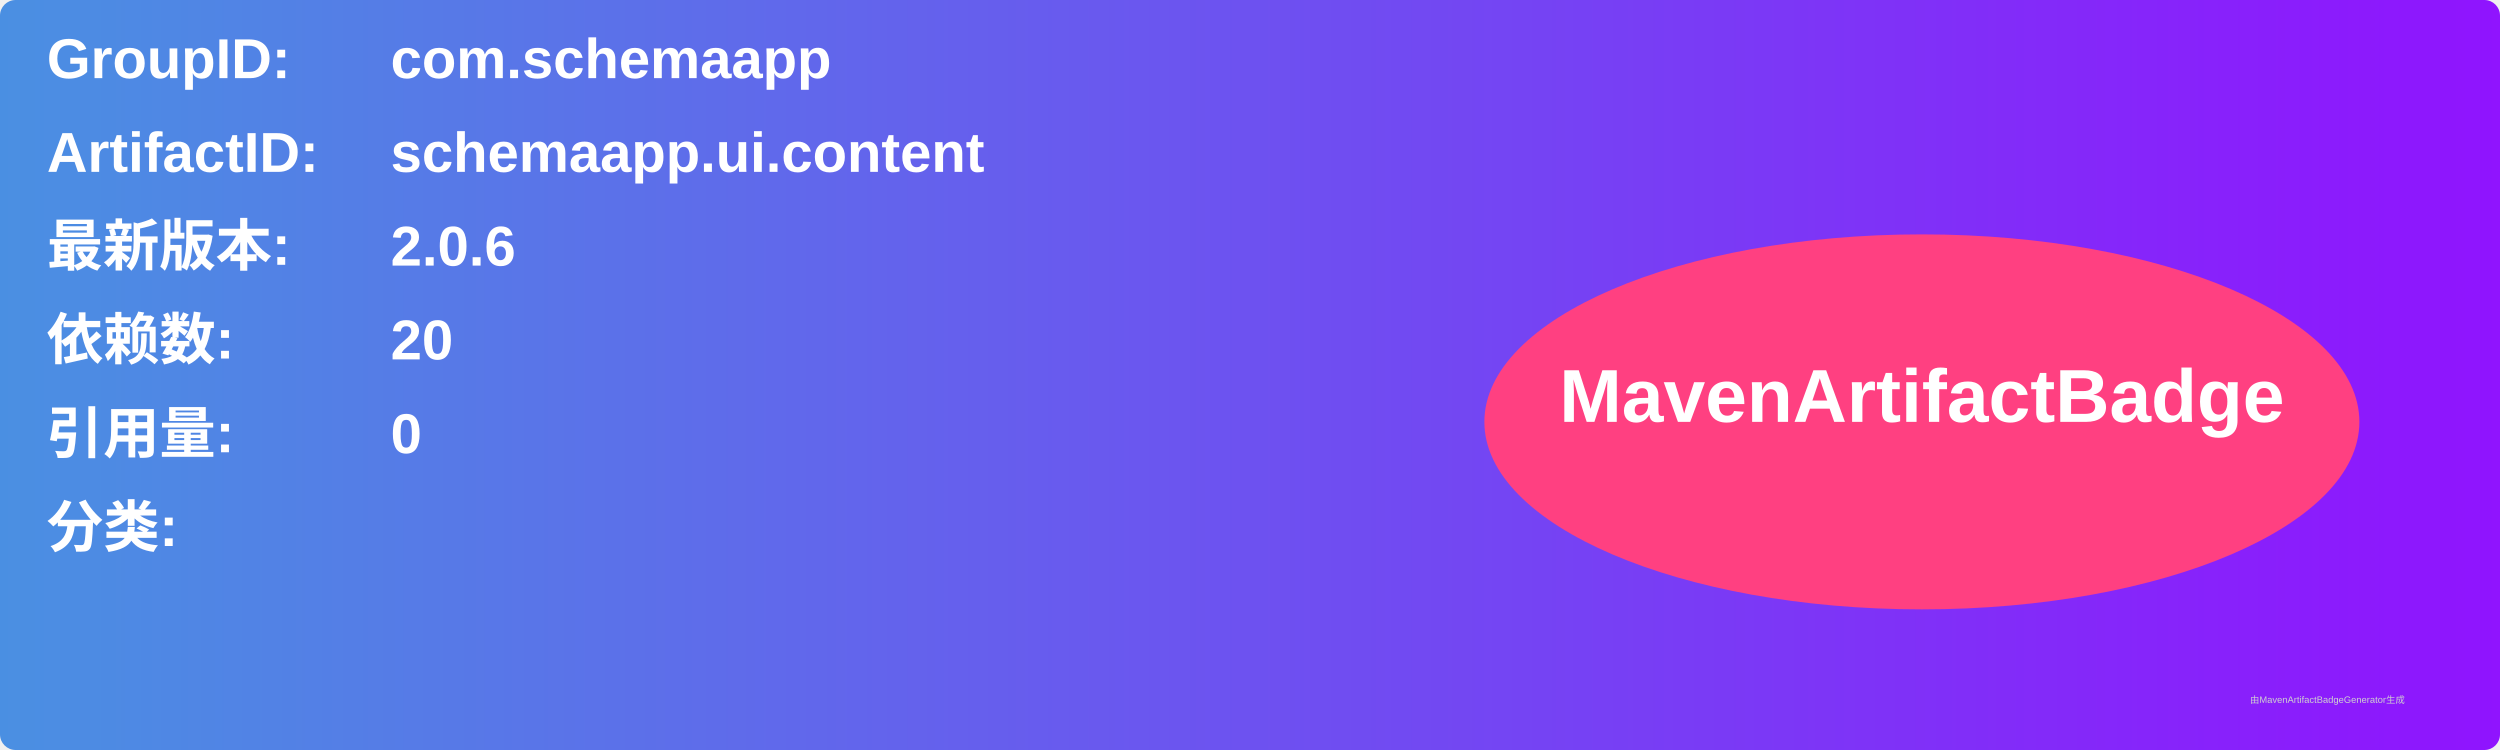
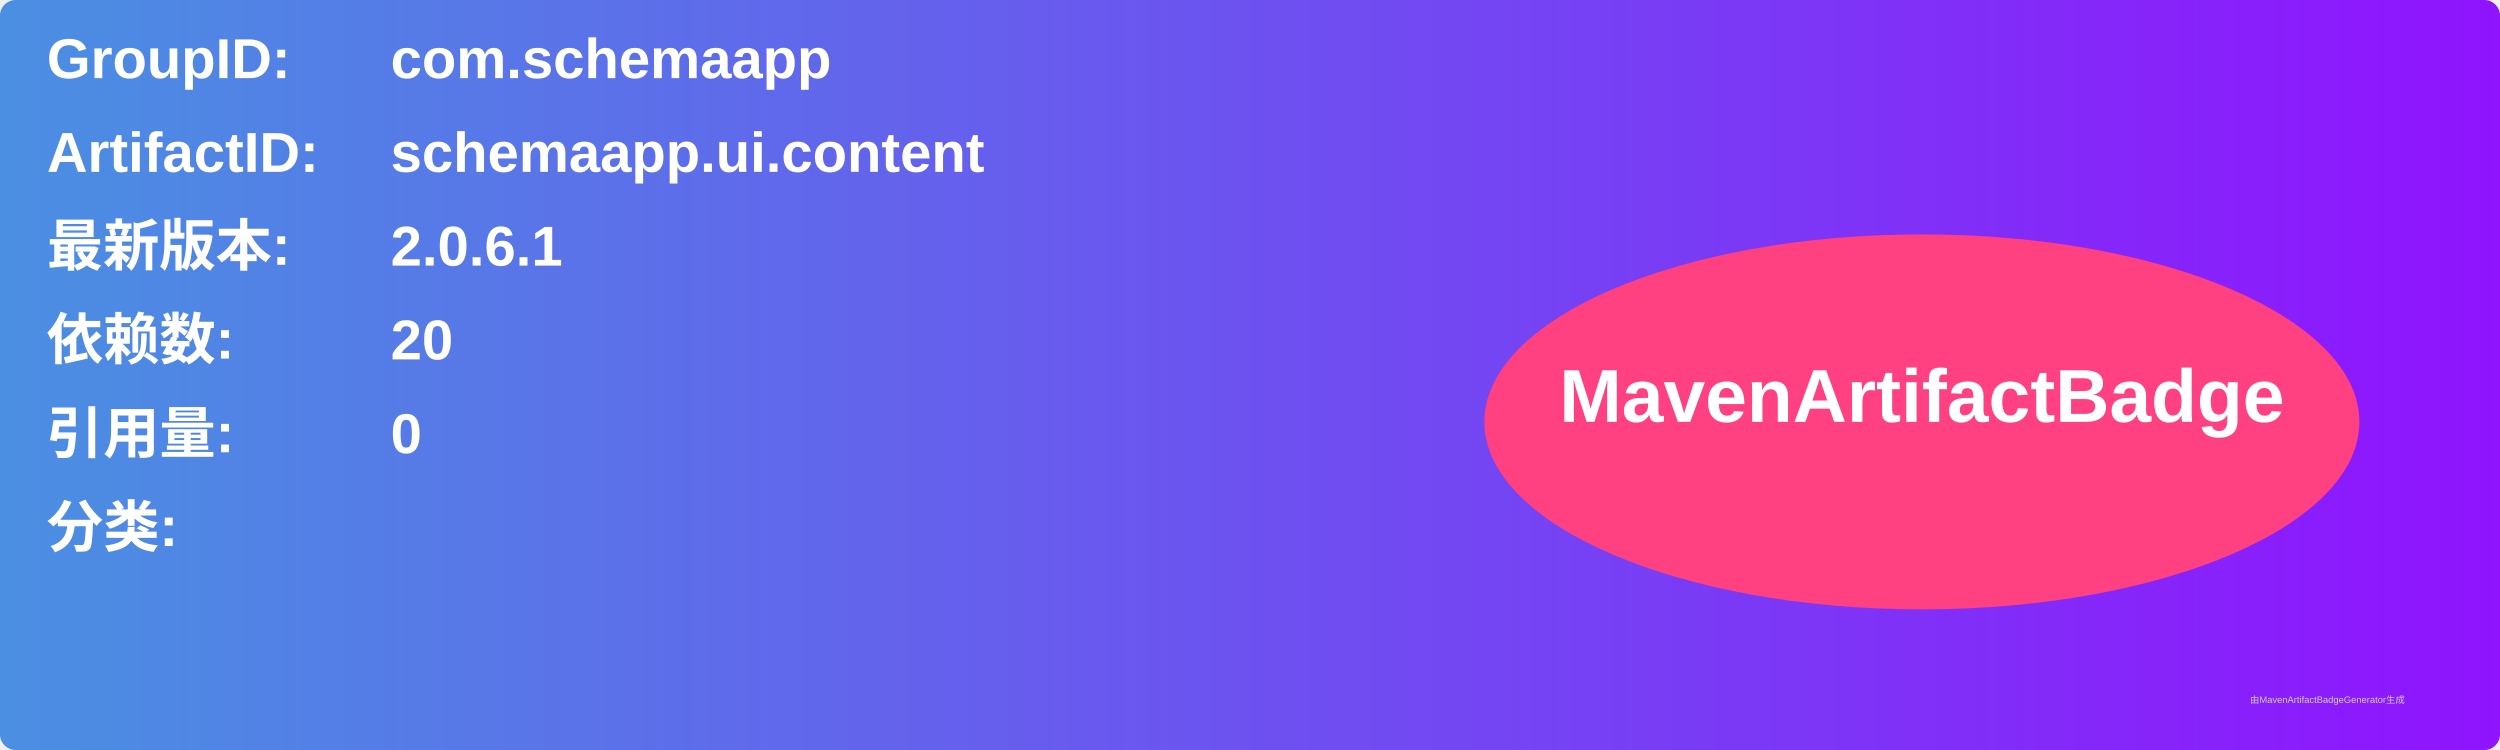
<svg xmlns="http://www.w3.org/2000/svg" width="800" height="240" viewBox="0 0 800 240">
  <linearGradient id="grad" x1="0%" y1="0%" x2="100%" y2="0%">
    <stop offset="0%" stop-color="#4a90e2" />
    <stop offset="100%" stop-color="#9013fe" />
  </linearGradient>
  <rect width="100%" height="100%" rx="5" ry="5" fill="url(#grad)" />
  <g transform="translate(15, 15)">
    <text x="0" y="10" font-family="Arial" font-size="18" fill="white" font-weight="bold" width="260">GroupID:</text>
    <text x="110" y="10" font-family="Arial" font-size="18" fill="white" font-weight="bold" width="460">com.schemaapp</text>
    <text x="0" y="40" font-family="Arial" font-size="18" fill="white" font-weight="bold" width="260">ArtifactID:</text>
    <text x="110" y="40" font-family="Arial" font-size="18" fill="white" font-weight="bold" width="460">schemaapp.ui.content</text>
    <text x="0" y="70" font-family="Arial" font-size="18" fill="white" font-weight="bold">最新版本:</text>
    <text x="110" y="70" font-family="Arial" font-size="18" fill="white" font-weight="bold">
-       <tspan font-weight="bold">2.0.6</tspan>
+       <tspan font-weight="bold">2.0.6.1</tspan>
    </text>
    <text x="0" y="100" font-family="Arial" font-size="18" fill="white" font-weight="bold">依赖数: </text>
    <text x="110" y="100" font-family="Arial" font-size="18" fill="white">
      <tspan font-weight="bold">20</tspan>
    </text>
    <text x="0" y="130" font-family="Arial" font-size="18" fill="white" font-weight="bold">引用量: </text>
    <text x="110" y="130" font-family="Arial" font-size="18" fill="white">
      <tspan font-weight="bold">0</tspan>
    </text>
    <text x="0" y="160" font-family="Arial" font-size="18" fill="white" font-weight="bold">分类:</text>
    <text x="10" y="190" font-family="Arial" font-size="10" fill="white">
      <tspan font-weight="bold" />
    </text>
    <ellipse cx="600" cy="120" rx="140" ry="60" fill="#ff4081" />
    <text x="600" y="120" text-anchor="middle" font-family="Arial" font-size="24" fill="white" font-weight="bold">MavenArtifactBadge</text>
  </g>
  <text x="720" y="225" font-family="Arial" font-size="3" fill="#d0d0d0">由MavenArtifactBadgeGenerator生成</text>
</svg>
